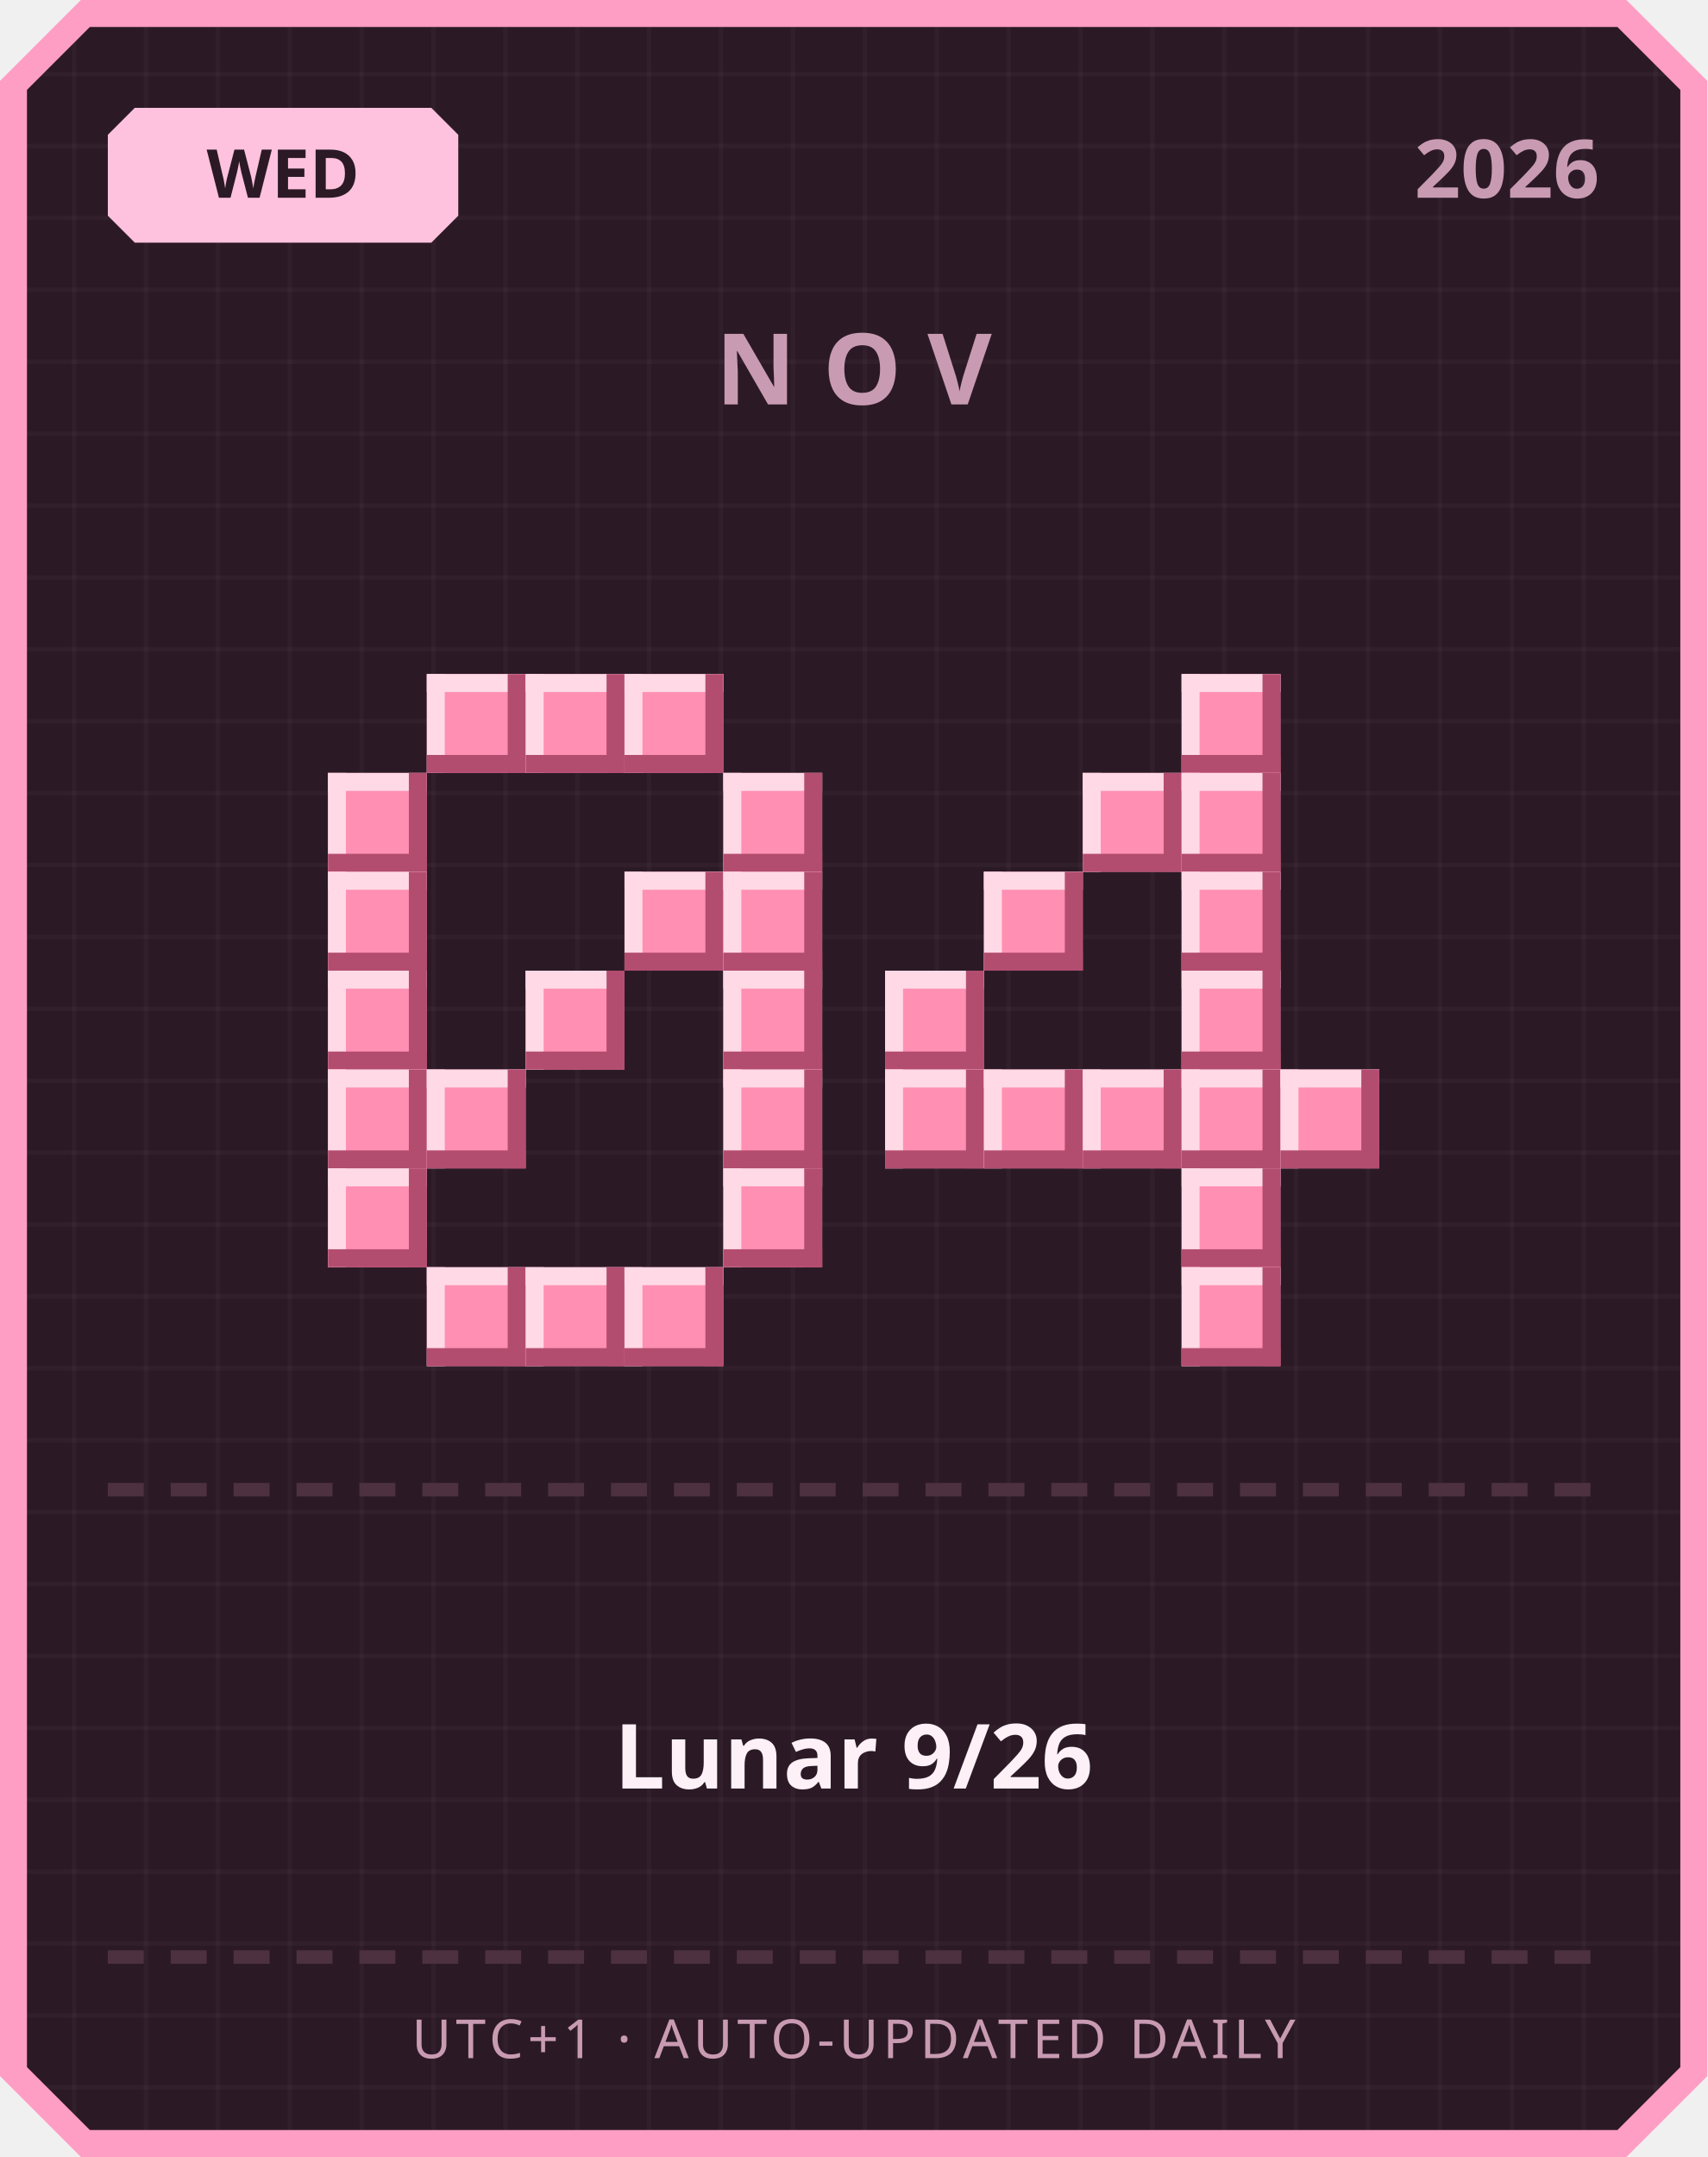
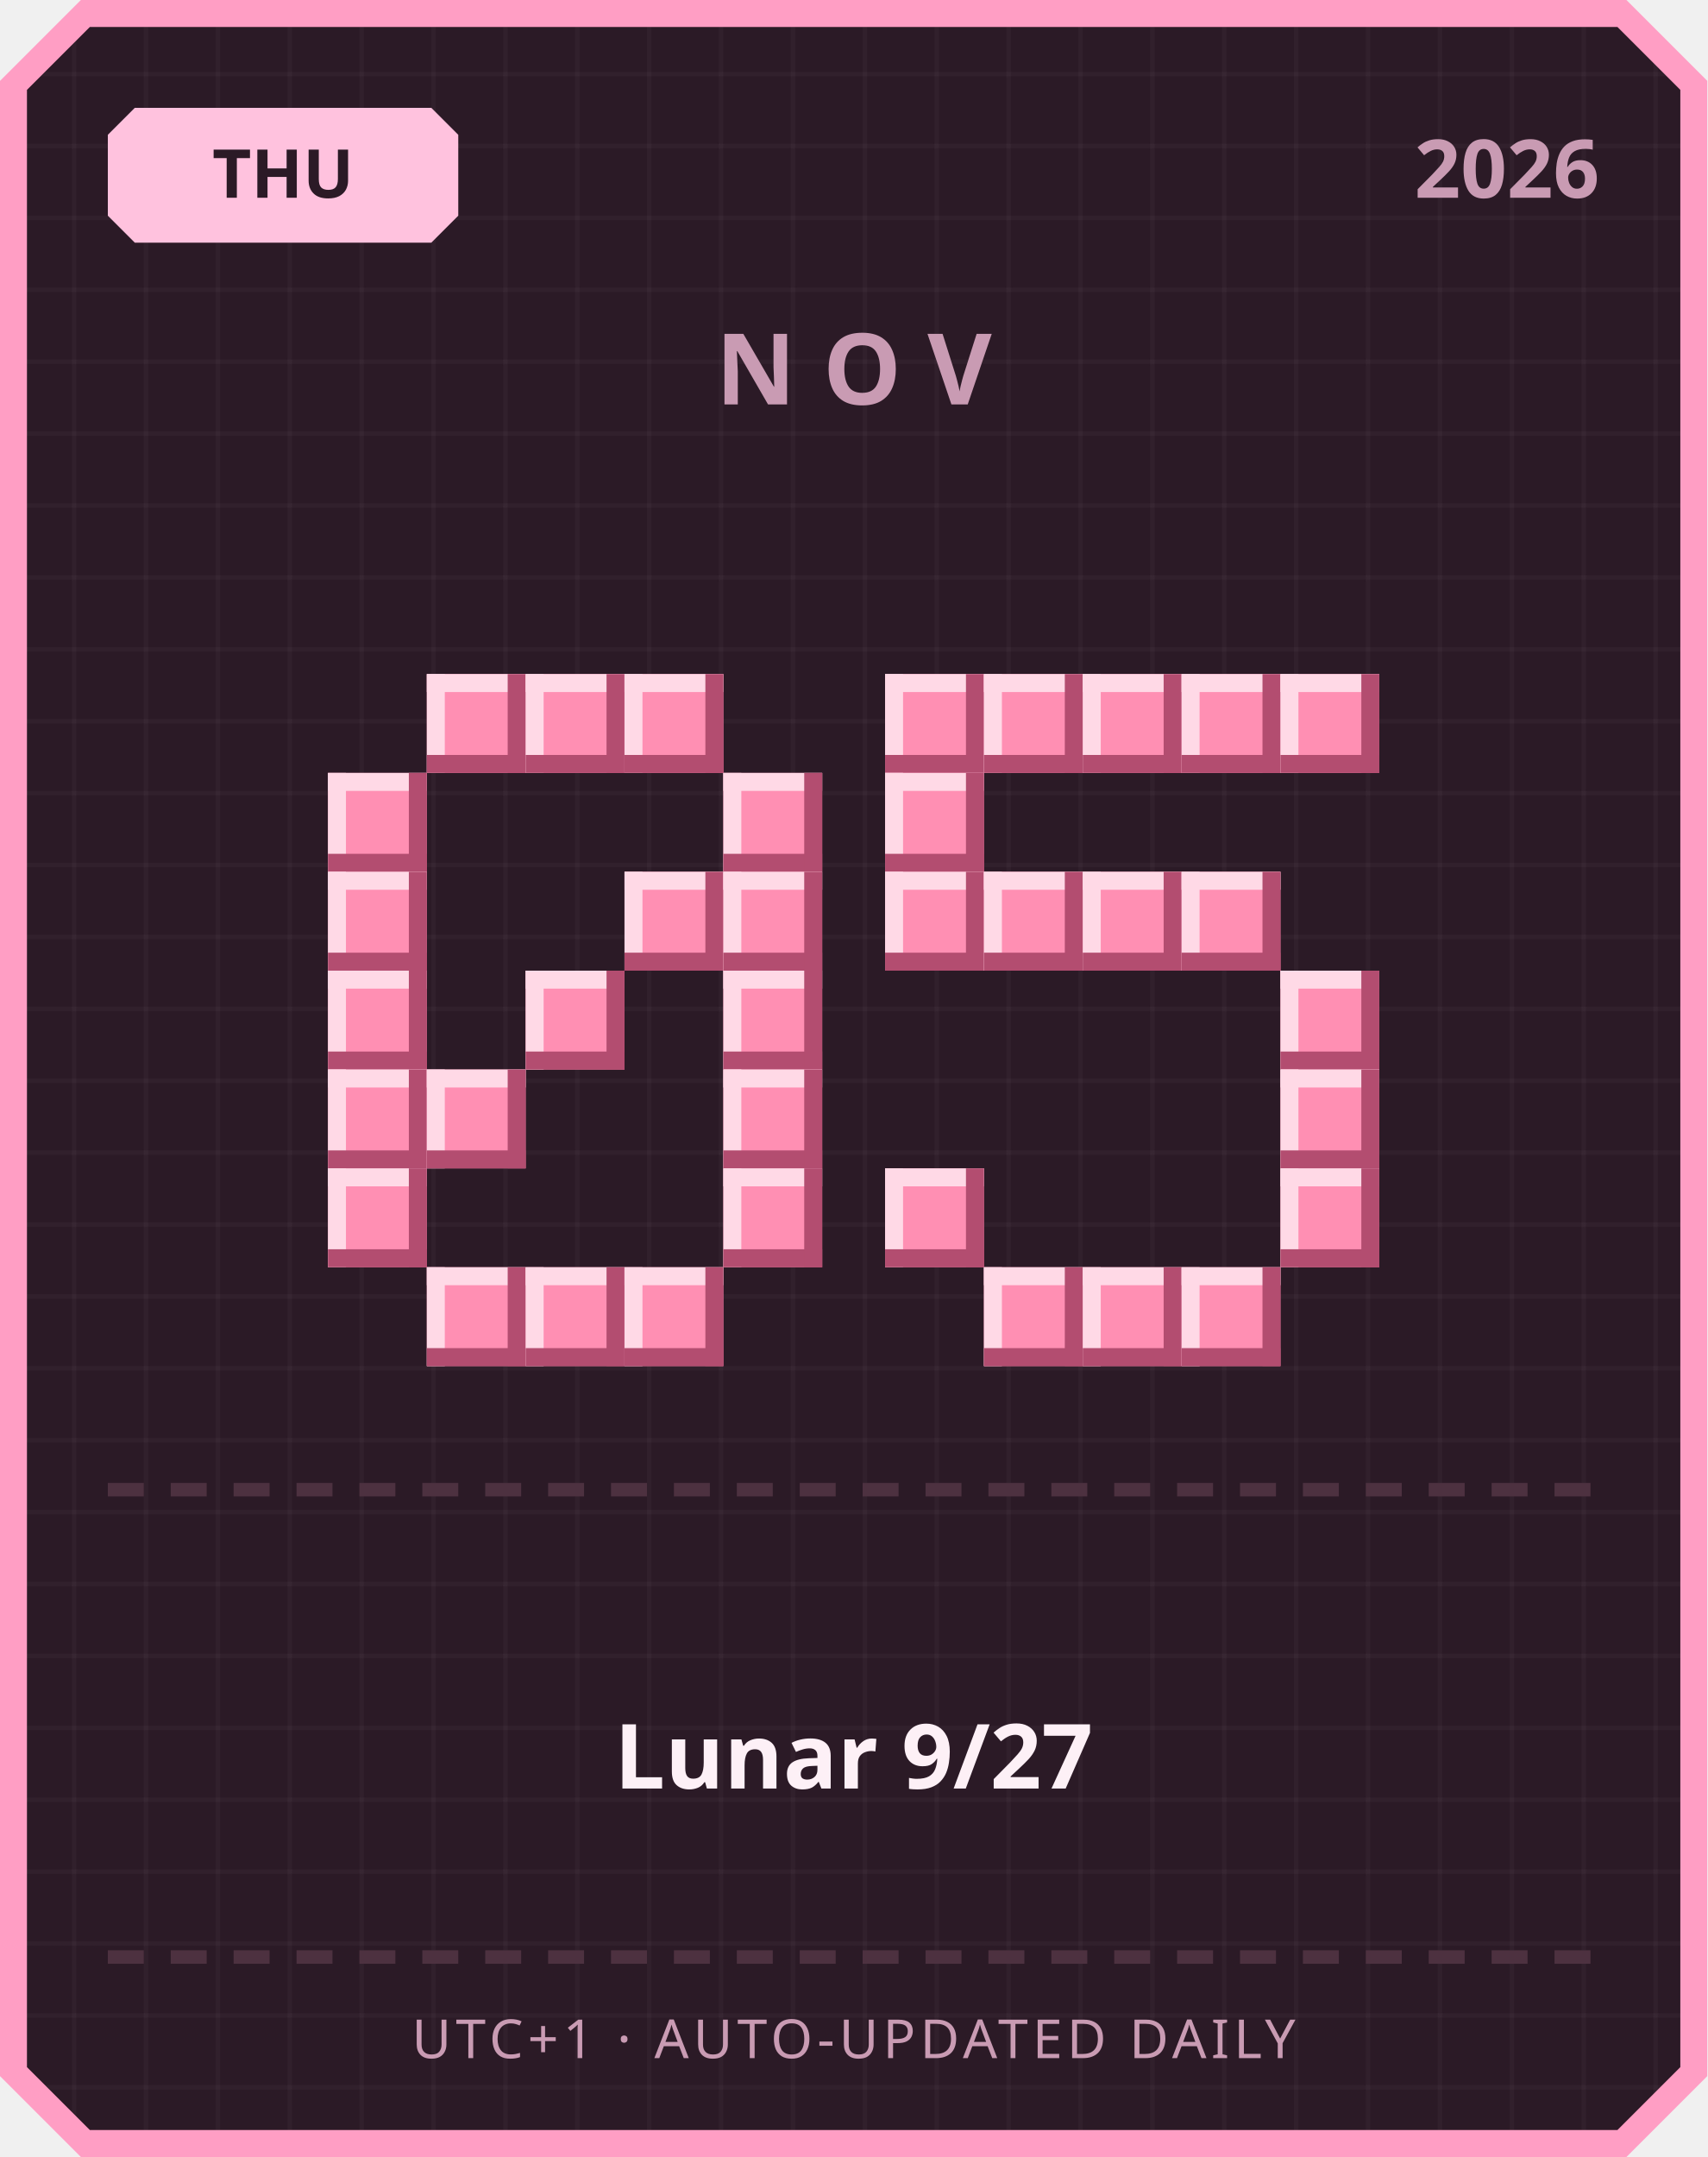
<svg xmlns="http://www.w3.org/2000/svg" width="380" height="480" viewBox="0 0 380 480">
  <defs>
    <pattern id="grid" width="16" height="16" patternUnits="userSpaceOnUse">
      <rect width="16" height="16" fill="#2b1a26" />
      <rect width="1" height="16" fill="#ffffff" opacity="0.03" />
      <rect width="16" height="1" fill="#ffffff" opacity="0.03" />
    </pattern>
  </defs>
  <path d="M 18,0 L 362,0 L 380,18 L 380,462 L 362,480 L 18,480 L 0,462 L 0,18 Z" fill="#ff9ec4" />
  <path d="M 20,6 L 360,6 L 374,20 L 374,460 L 360,474 L 20,474 L 6,460 L 6,20 Z" fill="url(#grid)" />
  <path d="M 30,24 L 96,24 L 102,30 L 102,48 L 96,54 L 30,54 L 24,48 L 24,30 Z" fill="#ffc2de" />
-   <text x="63" y="44" text-anchor="middle" font-family="'Segoe UI', sans-serif" font-size="15" font-weight="700" fill="#2b1a26">WED</text>
+   <text x="63" y="44" text-anchor="middle" font-family="'Segoe UI', sans-serif" font-size="15" font-weight="700" fill="#2b1a26">THU</text>
  <text x="356" y="44" text-anchor="end" font-family="'Segoe UI', sans-serif" font-size="18" font-weight="700" fill="#c99bb3">2026</text>
  <text x="190" y="90" text-anchor="middle" font-family="'Segoe UI', sans-serif" font-size="22" font-weight="700" letter-spacing="6" fill="#c99bb3">NOV</text>
  <rect x="95" y="150" width="22" height="22" fill="#ff8fb3" />
  <rect x="95" y="150" width="22" height="4" fill="#ffd9e6" />
  <rect x="95" y="150" width="4" height="22" fill="#ffd9e6" />
  <rect x="95" y="168" width="22" height="4" fill="#b34d70" />
  <rect x="113" y="150" width="4" height="22" fill="#b34d70" />
  <rect x="117" y="150" width="22" height="22" fill="#ff8fb3" />
  <rect x="117" y="150" width="22" height="4" fill="#ffd9e6" />
  <rect x="117" y="150" width="4" height="22" fill="#ffd9e6" />
  <rect x="117" y="168" width="22" height="4" fill="#b34d70" />
  <rect x="135" y="150" width="4" height="22" fill="#b34d70" />
  <rect x="139" y="150" width="22" height="22" fill="#ff8fb3" />
  <rect x="139" y="150" width="22" height="4" fill="#ffd9e6" />
  <rect x="139" y="150" width="4" height="22" fill="#ffd9e6" />
  <rect x="139" y="168" width="22" height="4" fill="#b34d70" />
  <rect x="157" y="150" width="4" height="22" fill="#b34d70" />
  <rect x="73" y="172" width="22" height="22" fill="#ff8fb3" />
  <rect x="73" y="172" width="22" height="4" fill="#ffd9e6" />
  <rect x="73" y="172" width="4" height="22" fill="#ffd9e6" />
  <rect x="73" y="190" width="22" height="4" fill="#b34d70" />
  <rect x="91" y="172" width="4" height="22" fill="#b34d70" />
  <rect x="161" y="172" width="22" height="22" fill="#ff8fb3" />
  <rect x="161" y="172" width="22" height="4" fill="#ffd9e6" />
  <rect x="161" y="172" width="4" height="22" fill="#ffd9e6" />
  <rect x="161" y="190" width="22" height="4" fill="#b34d70" />
  <rect x="179" y="172" width="4" height="22" fill="#b34d70" />
  <rect x="73" y="194" width="22" height="22" fill="#ff8fb3" />
  <rect x="73" y="194" width="22" height="4" fill="#ffd9e6" />
  <rect x="73" y="194" width="4" height="22" fill="#ffd9e6" />
  <rect x="73" y="212" width="22" height="4" fill="#b34d70" />
  <rect x="91" y="194" width="4" height="22" fill="#b34d70" />
  <rect x="139" y="194" width="22" height="22" fill="#ff8fb3" />
  <rect x="139" y="194" width="22" height="4" fill="#ffd9e6" />
  <rect x="139" y="194" width="4" height="22" fill="#ffd9e6" />
  <rect x="139" y="212" width="22" height="4" fill="#b34d70" />
  <rect x="157" y="194" width="4" height="22" fill="#b34d70" />
  <rect x="161" y="194" width="22" height="22" fill="#ff8fb3" />
  <rect x="161" y="194" width="22" height="4" fill="#ffd9e6" />
  <rect x="161" y="194" width="4" height="22" fill="#ffd9e6" />
  <rect x="161" y="212" width="22" height="4" fill="#b34d70" />
  <rect x="179" y="194" width="4" height="22" fill="#b34d70" />
  <rect x="73" y="216" width="22" height="22" fill="#ff8fb3" />
  <rect x="73" y="216" width="22" height="4" fill="#ffd9e6" />
  <rect x="73" y="216" width="4" height="22" fill="#ffd9e6" />
  <rect x="73" y="234" width="22" height="4" fill="#b34d70" />
  <rect x="91" y="216" width="4" height="22" fill="#b34d70" />
  <rect x="117" y="216" width="22" height="22" fill="#ff8fb3" />
  <rect x="117" y="216" width="22" height="4" fill="#ffd9e6" />
  <rect x="117" y="216" width="4" height="22" fill="#ffd9e6" />
  <rect x="117" y="234" width="22" height="4" fill="#b34d70" />
  <rect x="135" y="216" width="4" height="22" fill="#b34d70" />
  <rect x="161" y="216" width="22" height="22" fill="#ff8fb3" />
  <rect x="161" y="216" width="22" height="4" fill="#ffd9e6" />
  <rect x="161" y="216" width="4" height="22" fill="#ffd9e6" />
  <rect x="161" y="234" width="22" height="4" fill="#b34d70" />
  <rect x="179" y="216" width="4" height="22" fill="#b34d70" />
  <rect x="73" y="238" width="22" height="22" fill="#ff8fb3" />
  <rect x="73" y="238" width="22" height="4" fill="#ffd9e6" />
  <rect x="73" y="238" width="4" height="22" fill="#ffd9e6" />
  <rect x="73" y="256" width="22" height="4" fill="#b34d70" />
  <rect x="91" y="238" width="4" height="22" fill="#b34d70" />
  <rect x="95" y="238" width="22" height="22" fill="#ff8fb3" />
  <rect x="95" y="238" width="22" height="4" fill="#ffd9e6" />
  <rect x="95" y="238" width="4" height="22" fill="#ffd9e6" />
  <rect x="95" y="256" width="22" height="4" fill="#b34d70" />
  <rect x="113" y="238" width="4" height="22" fill="#b34d70" />
  <rect x="161" y="238" width="22" height="22" fill="#ff8fb3" />
  <rect x="161" y="238" width="22" height="4" fill="#ffd9e6" />
  <rect x="161" y="238" width="4" height="22" fill="#ffd9e6" />
  <rect x="161" y="256" width="22" height="4" fill="#b34d70" />
  <rect x="179" y="238" width="4" height="22" fill="#b34d70" />
  <rect x="73" y="260" width="22" height="22" fill="#ff8fb3" />
  <rect x="73" y="260" width="22" height="4" fill="#ffd9e6" />
  <rect x="73" y="260" width="4" height="22" fill="#ffd9e6" />
  <rect x="73" y="278" width="22" height="4" fill="#b34d70" />
  <rect x="91" y="260" width="4" height="22" fill="#b34d70" />
  <rect x="161" y="260" width="22" height="22" fill="#ff8fb3" />
  <rect x="161" y="260" width="22" height="4" fill="#ffd9e6" />
  <rect x="161" y="260" width="4" height="22" fill="#ffd9e6" />
  <rect x="161" y="278" width="22" height="4" fill="#b34d70" />
  <rect x="179" y="260" width="4" height="22" fill="#b34d70" />
  <rect x="95" y="282" width="22" height="22" fill="#ff8fb3" />
  <rect x="95" y="282" width="22" height="4" fill="#ffd9e6" />
  <rect x="95" y="282" width="4" height="22" fill="#ffd9e6" />
  <rect x="95" y="300" width="22" height="4" fill="#b34d70" />
  <rect x="113" y="282" width="4" height="22" fill="#b34d70" />
  <rect x="117" y="282" width="22" height="22" fill="#ff8fb3" />
  <rect x="117" y="282" width="22" height="4" fill="#ffd9e6" />
  <rect x="117" y="282" width="4" height="22" fill="#ffd9e6" />
  <rect x="117" y="300" width="22" height="4" fill="#b34d70" />
  <rect x="135" y="282" width="4" height="22" fill="#b34d70" />
  <rect x="139" y="282" width="22" height="22" fill="#ff8fb3" />
  <rect x="139" y="282" width="22" height="4" fill="#ffd9e6" />
  <rect x="139" y="282" width="4" height="22" fill="#ffd9e6" />
  <rect x="139" y="300" width="22" height="4" fill="#b34d70" />
  <rect x="157" y="282" width="4" height="22" fill="#b34d70" />
+   <rect x="197" y="150" width="22" height="22" fill="#ff8fb3" />
+   <rect x="197" y="150" width="22" height="4" fill="#ffd9e6" />
+   <rect x="197" y="150" width="4" height="22" fill="#ffd9e6" />
+   <rect x="197" y="168" width="22" height="4" fill="#b34d70" />
+   <rect x="215" y="150" width="4" height="22" fill="#b34d70" />
+   <rect x="219" y="150" width="22" height="22" fill="#ff8fb3" />
+   <rect x="219" y="150" width="22" height="4" fill="#ffd9e6" />
+   <rect x="219" y="150" width="4" height="22" fill="#ffd9e6" />
+   <rect x="219" y="168" width="22" height="4" fill="#b34d70" />
+   <rect x="237" y="150" width="4" height="22" fill="#b34d70" />
+   <rect x="241" y="150" width="22" height="22" fill="#ff8fb3" />
+   <rect x="241" y="150" width="22" height="4" fill="#ffd9e6" />
+   <rect x="241" y="150" width="4" height="22" fill="#ffd9e6" />
+   <rect x="241" y="168" width="22" height="4" fill="#b34d70" />
+   <rect x="259" y="150" width="4" height="22" fill="#b34d70" />
  <rect x="263" y="150" width="22" height="22" fill="#ff8fb3" />
  <rect x="263" y="150" width="22" height="4" fill="#ffd9e6" />
  <rect x="263" y="150" width="4" height="22" fill="#ffd9e6" />
  <rect x="263" y="168" width="22" height="4" fill="#b34d70" />
  <rect x="281" y="150" width="4" height="22" fill="#b34d70" />
-   <rect x="241" y="172" width="22" height="22" fill="#ff8fb3" />
-   <rect x="241" y="172" width="22" height="4" fill="#ffd9e6" />
-   <rect x="241" y="172" width="4" height="22" fill="#ffd9e6" />
-   <rect x="241" y="190" width="22" height="4" fill="#b34d70" />
-   <rect x="259" y="172" width="4" height="22" fill="#b34d70" />
-   <rect x="263" y="172" width="22" height="22" fill="#ff8fb3" />
-   <rect x="263" y="172" width="22" height="4" fill="#ffd9e6" />
-   <rect x="263" y="172" width="4" height="22" fill="#ffd9e6" />
-   <rect x="263" y="190" width="22" height="4" fill="#b34d70" />
-   <rect x="281" y="172" width="4" height="22" fill="#b34d70" />
+   <rect x="285" y="150" width="22" height="22" fill="#ff8fb3" />
+   <rect x="285" y="150" width="22" height="4" fill="#ffd9e6" />
+   <rect x="285" y="150" width="4" height="22" fill="#ffd9e6" />
+   <rect x="285" y="168" width="22" height="4" fill="#b34d70" />
+   <rect x="303" y="150" width="4" height="22" fill="#b34d70" />
+   <rect x="197" y="172" width="22" height="22" fill="#ff8fb3" />
+   <rect x="197" y="172" width="22" height="4" fill="#ffd9e6" />
+   <rect x="197" y="172" width="4" height="22" fill="#ffd9e6" />
+   <rect x="197" y="190" width="22" height="4" fill="#b34d70" />
+   <rect x="215" y="172" width="4" height="22" fill="#b34d70" />
+   <rect x="197" y="194" width="22" height="22" fill="#ff8fb3" />
+   <rect x="197" y="194" width="22" height="4" fill="#ffd9e6" />
+   <rect x="197" y="194" width="4" height="22" fill="#ffd9e6" />
+   <rect x="197" y="212" width="22" height="4" fill="#b34d70" />
+   <rect x="215" y="194" width="4" height="22" fill="#b34d70" />
  <rect x="219" y="194" width="22" height="22" fill="#ff8fb3" />
  <rect x="219" y="194" width="22" height="4" fill="#ffd9e6" />
  <rect x="219" y="194" width="4" height="22" fill="#ffd9e6" />
  <rect x="219" y="212" width="22" height="4" fill="#b34d70" />
  <rect x="237" y="194" width="4" height="22" fill="#b34d70" />
+   <rect x="241" y="194" width="22" height="22" fill="#ff8fb3" />
+   <rect x="241" y="194" width="22" height="4" fill="#ffd9e6" />
+   <rect x="241" y="194" width="4" height="22" fill="#ffd9e6" />
+   <rect x="241" y="212" width="22" height="4" fill="#b34d70" />
+   <rect x="259" y="194" width="4" height="22" fill="#b34d70" />
  <rect x="263" y="194" width="22" height="22" fill="#ff8fb3" />
  <rect x="263" y="194" width="22" height="4" fill="#ffd9e6" />
  <rect x="263" y="194" width="4" height="22" fill="#ffd9e6" />
  <rect x="263" y="212" width="22" height="4" fill="#b34d70" />
  <rect x="281" y="194" width="4" height="22" fill="#b34d70" />
-   <rect x="197" y="216" width="22" height="22" fill="#ff8fb3" />
-   <rect x="197" y="216" width="22" height="4" fill="#ffd9e6" />
-   <rect x="197" y="216" width="4" height="22" fill="#ffd9e6" />
-   <rect x="197" y="234" width="22" height="4" fill="#b34d70" />
-   <rect x="215" y="216" width="4" height="22" fill="#b34d70" />
-   <rect x="263" y="216" width="22" height="22" fill="#ff8fb3" />
-   <rect x="263" y="216" width="22" height="4" fill="#ffd9e6" />
-   <rect x="263" y="216" width="4" height="22" fill="#ffd9e6" />
-   <rect x="263" y="234" width="22" height="4" fill="#b34d70" />
-   <rect x="281" y="216" width="4" height="22" fill="#b34d70" />
-   <rect x="197" y="238" width="22" height="22" fill="#ff8fb3" />
-   <rect x="197" y="238" width="22" height="4" fill="#ffd9e6" />
-   <rect x="197" y="238" width="4" height="22" fill="#ffd9e6" />
-   <rect x="197" y="256" width="22" height="4" fill="#b34d70" />
-   <rect x="215" y="238" width="4" height="22" fill="#b34d70" />
-   <rect x="219" y="238" width="22" height="22" fill="#ff8fb3" />
-   <rect x="219" y="238" width="22" height="4" fill="#ffd9e6" />
-   <rect x="219" y="238" width="4" height="22" fill="#ffd9e6" />
-   <rect x="219" y="256" width="22" height="4" fill="#b34d70" />
-   <rect x="237" y="238" width="4" height="22" fill="#b34d70" />
-   <rect x="241" y="238" width="22" height="22" fill="#ff8fb3" />
-   <rect x="241" y="238" width="22" height="4" fill="#ffd9e6" />
-   <rect x="241" y="238" width="4" height="22" fill="#ffd9e6" />
-   <rect x="241" y="256" width="22" height="4" fill="#b34d70" />
-   <rect x="259" y="238" width="4" height="22" fill="#b34d70" />
-   <rect x="263" y="238" width="22" height="22" fill="#ff8fb3" />
-   <rect x="263" y="238" width="22" height="4" fill="#ffd9e6" />
-   <rect x="263" y="238" width="4" height="22" fill="#ffd9e6" />
-   <rect x="263" y="256" width="22" height="4" fill="#b34d70" />
-   <rect x="281" y="238" width="4" height="22" fill="#b34d70" />
+   <rect x="285" y="216" width="22" height="22" fill="#ff8fb3" />
+   <rect x="285" y="216" width="22" height="4" fill="#ffd9e6" />
+   <rect x="285" y="216" width="4" height="22" fill="#ffd9e6" />
+   <rect x="285" y="234" width="22" height="4" fill="#b34d70" />
+   <rect x="303" y="216" width="4" height="22" fill="#b34d70" />
  <rect x="285" y="238" width="22" height="22" fill="#ff8fb3" />
  <rect x="285" y="238" width="22" height="4" fill="#ffd9e6" />
  <rect x="285" y="238" width="4" height="22" fill="#ffd9e6" />
  <rect x="285" y="256" width="22" height="4" fill="#b34d70" />
  <rect x="303" y="238" width="4" height="22" fill="#b34d70" />
-   <rect x="263" y="260" width="22" height="22" fill="#ff8fb3" />
-   <rect x="263" y="260" width="22" height="4" fill="#ffd9e6" />
-   <rect x="263" y="260" width="4" height="22" fill="#ffd9e6" />
-   <rect x="263" y="278" width="22" height="4" fill="#b34d70" />
-   <rect x="281" y="260" width="4" height="22" fill="#b34d70" />
+   <rect x="197" y="260" width="22" height="22" fill="#ff8fb3" />
+   <rect x="197" y="260" width="22" height="4" fill="#ffd9e6" />
+   <rect x="197" y="260" width="4" height="22" fill="#ffd9e6" />
+   <rect x="197" y="278" width="22" height="4" fill="#b34d70" />
+   <rect x="215" y="260" width="4" height="22" fill="#b34d70" />
+   <rect x="285" y="260" width="22" height="22" fill="#ff8fb3" />
+   <rect x="285" y="260" width="22" height="4" fill="#ffd9e6" />
+   <rect x="285" y="260" width="4" height="22" fill="#ffd9e6" />
+   <rect x="285" y="278" width="22" height="4" fill="#b34d70" />
+   <rect x="303" y="260" width="4" height="22" fill="#b34d70" />
+   <rect x="219" y="282" width="22" height="22" fill="#ff8fb3" />
+   <rect x="219" y="282" width="22" height="4" fill="#ffd9e6" />
+   <rect x="219" y="282" width="4" height="22" fill="#ffd9e6" />
+   <rect x="219" y="300" width="22" height="4" fill="#b34d70" />
+   <rect x="237" y="282" width="4" height="22" fill="#b34d70" />
+   <rect x="241" y="282" width="22" height="22" fill="#ff8fb3" />
+   <rect x="241" y="282" width="22" height="4" fill="#ffd9e6" />
+   <rect x="241" y="282" width="4" height="22" fill="#ffd9e6" />
+   <rect x="241" y="300" width="22" height="4" fill="#b34d70" />
+   <rect x="259" y="282" width="4" height="22" fill="#b34d70" />
  <rect x="263" y="282" width="22" height="22" fill="#ff8fb3" />
  <rect x="263" y="282" width="22" height="4" fill="#ffd9e6" />
  <rect x="263" y="282" width="4" height="22" fill="#ffd9e6" />
  <rect x="263" y="300" width="22" height="4" fill="#b34d70" />
  <rect x="281" y="282" width="4" height="22" fill="#b34d70" />
  <rect x="24" y="330" width="8" height="3" fill="#4d3140" />
  <rect x="38" y="330" width="8" height="3" fill="#4d3140" />
  <rect x="52" y="330" width="8" height="3" fill="#4d3140" />
  <rect x="66" y="330" width="8" height="3" fill="#4d3140" />
  <rect x="80" y="330" width="8" height="3" fill="#4d3140" />
  <rect x="94" y="330" width="8" height="3" fill="#4d3140" />
  <rect x="108" y="330" width="8" height="3" fill="#4d3140" />
  <rect x="122" y="330" width="8" height="3" fill="#4d3140" />
  <rect x="136" y="330" width="8" height="3" fill="#4d3140" />
  <rect x="150" y="330" width="8" height="3" fill="#4d3140" />
  <rect x="164" y="330" width="8" height="3" fill="#4d3140" />
  <rect x="178" y="330" width="8" height="3" fill="#4d3140" />
  <rect x="192" y="330" width="8" height="3" fill="#4d3140" />
  <rect x="206" y="330" width="8" height="3" fill="#4d3140" />
  <rect x="220" y="330" width="8" height="3" fill="#4d3140" />
  <rect x="234" y="330" width="8" height="3" fill="#4d3140" />
  <rect x="248" y="330" width="8" height="3" fill="#4d3140" />
  <rect x="262" y="330" width="8" height="3" fill="#4d3140" />
  <rect x="276" y="330" width="8" height="3" fill="#4d3140" />
  <rect x="290" y="330" width="8" height="3" fill="#4d3140" />
  <rect x="304" y="330" width="8" height="3" fill="#4d3140" />
  <rect x="318" y="330" width="8" height="3" fill="#4d3140" />
  <rect x="332" y="330" width="8" height="3" fill="#4d3140" />
  <rect x="346" y="330" width="8" height="3" fill="#4d3140" />
-   <text x="190" y="398" text-anchor="middle" font-family="'Segoe UI', 'Microsoft JhengHei', sans-serif" font-size="20" font-weight="700" fill="#fdf0f6">Lunar 9/26</text>
+   <text x="190" y="398" text-anchor="middle" font-family="'Segoe UI', 'Microsoft JhengHei', sans-serif" font-size="20" font-weight="700" fill="#fdf0f6">Lunar 9/27</text>
  <rect x="24" y="434" width="8" height="3" fill="#4d3140" />
  <rect x="38" y="434" width="8" height="3" fill="#4d3140" />
  <rect x="52" y="434" width="8" height="3" fill="#4d3140" />
  <rect x="66" y="434" width="8" height="3" fill="#4d3140" />
  <rect x="80" y="434" width="8" height="3" fill="#4d3140" />
  <rect x="94" y="434" width="8" height="3" fill="#4d3140" />
  <rect x="108" y="434" width="8" height="3" fill="#4d3140" />
  <rect x="122" y="434" width="8" height="3" fill="#4d3140" />
  <rect x="136" y="434" width="8" height="3" fill="#4d3140" />
  <rect x="150" y="434" width="8" height="3" fill="#4d3140" />
  <rect x="164" y="434" width="8" height="3" fill="#4d3140" />
  <rect x="178" y="434" width="8" height="3" fill="#4d3140" />
  <rect x="192" y="434" width="8" height="3" fill="#4d3140" />
  <rect x="206" y="434" width="8" height="3" fill="#4d3140" />
  <rect x="220" y="434" width="8" height="3" fill="#4d3140" />
  <rect x="234" y="434" width="8" height="3" fill="#4d3140" />
  <rect x="248" y="434" width="8" height="3" fill="#4d3140" />
  <rect x="262" y="434" width="8" height="3" fill="#4d3140" />
  <rect x="276" y="434" width="8" height="3" fill="#4d3140" />
  <rect x="290" y="434" width="8" height="3" fill="#4d3140" />
  <rect x="304" y="434" width="8" height="3" fill="#4d3140" />
  <rect x="318" y="434" width="8" height="3" fill="#4d3140" />
  <rect x="332" y="434" width="8" height="3" fill="#4d3140" />
  <rect x="346" y="434" width="8" height="3" fill="#4d3140" />
  <text x="190" y="458" text-anchor="middle" font-family="'Segoe UI', sans-serif" font-size="12" letter-spacing="1" fill="#c99bb3">UTC+1 · AUTO-UPDATED DAILY</text>
</svg>
